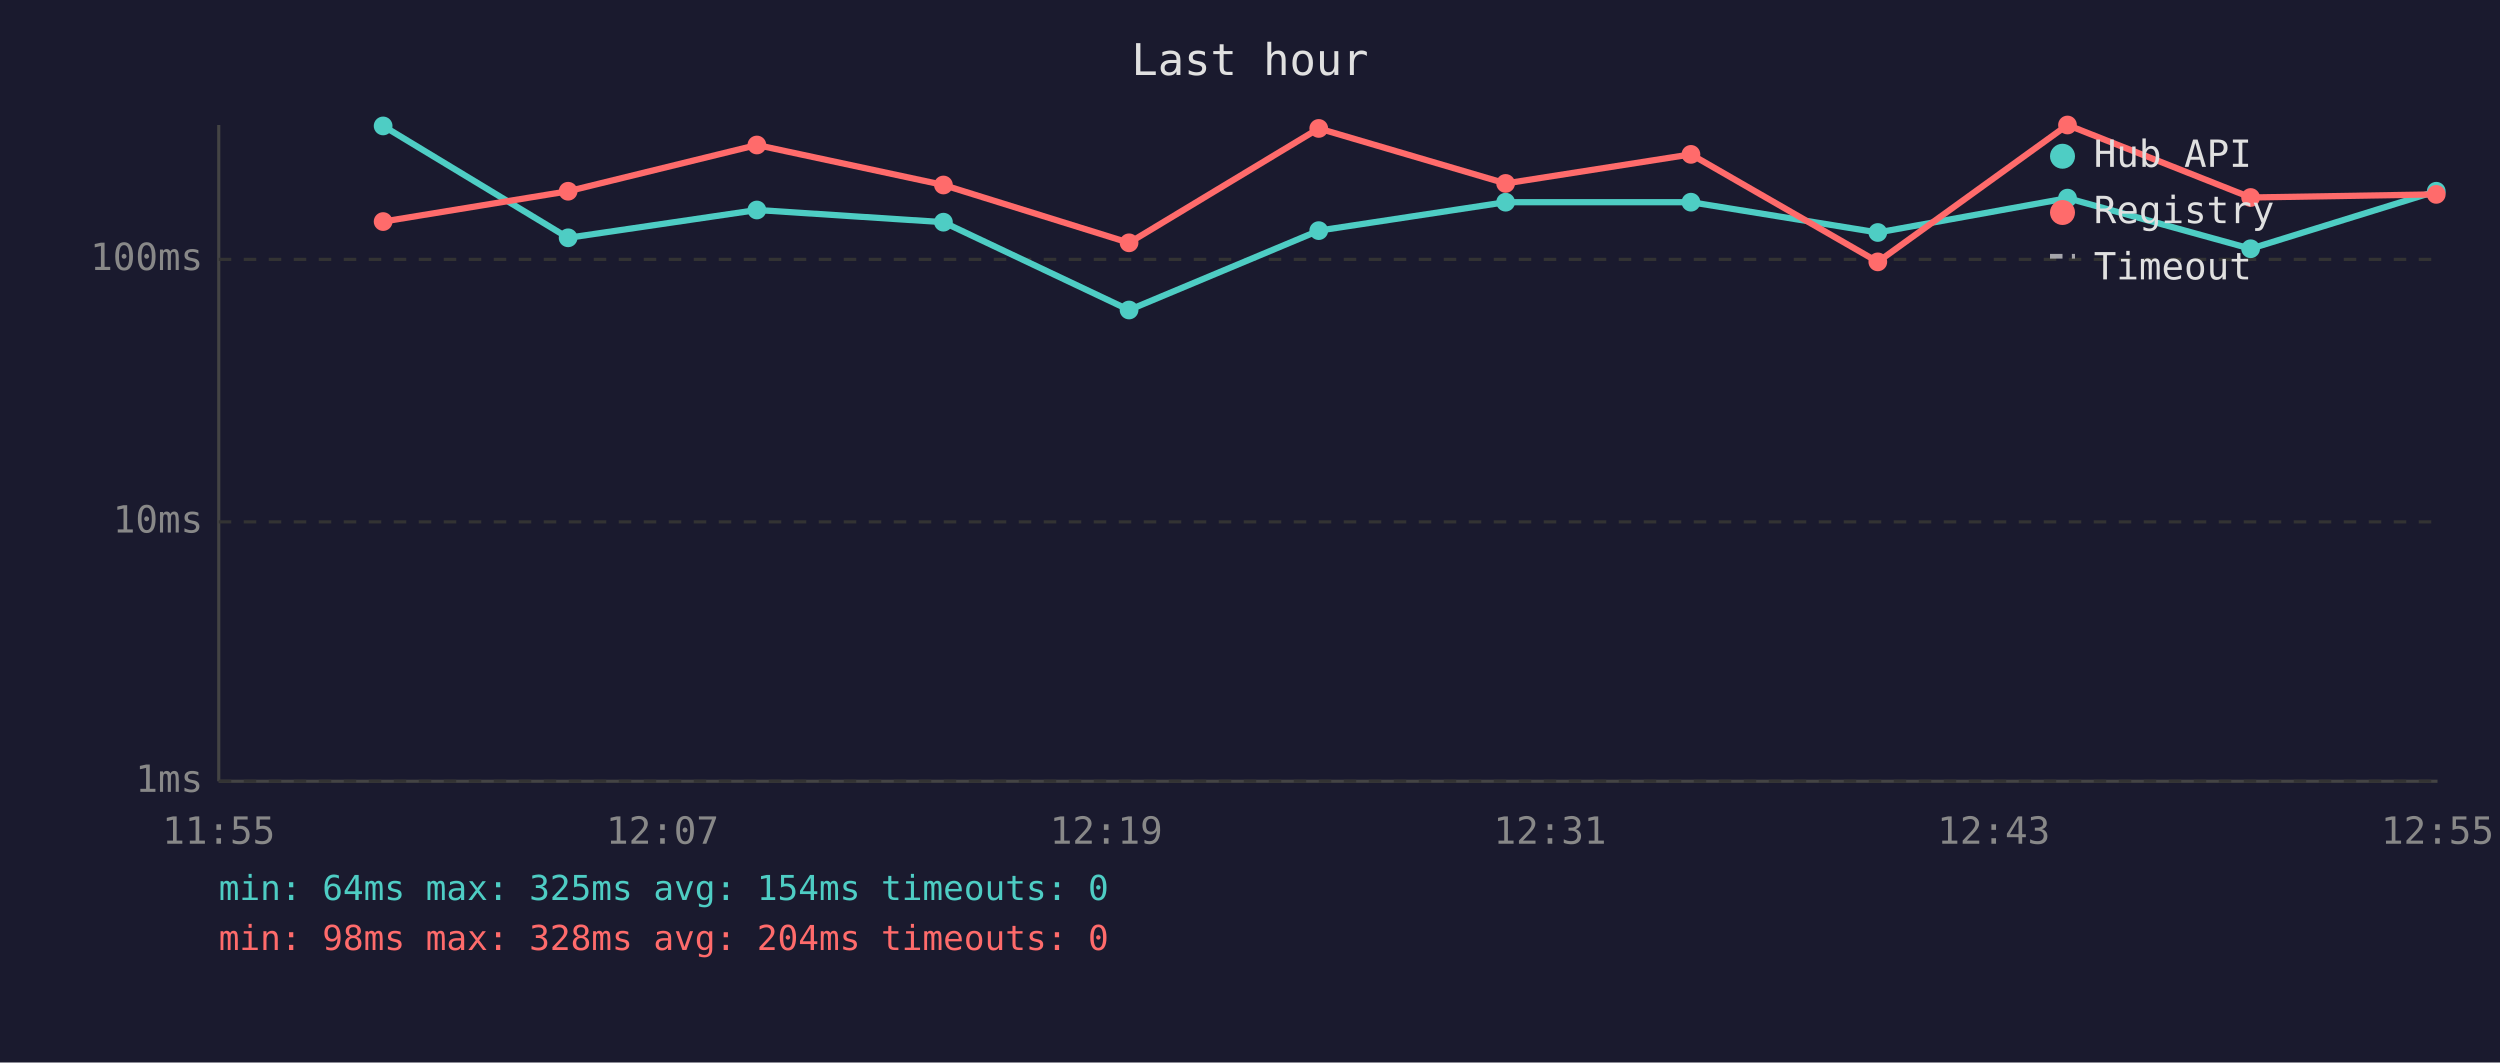
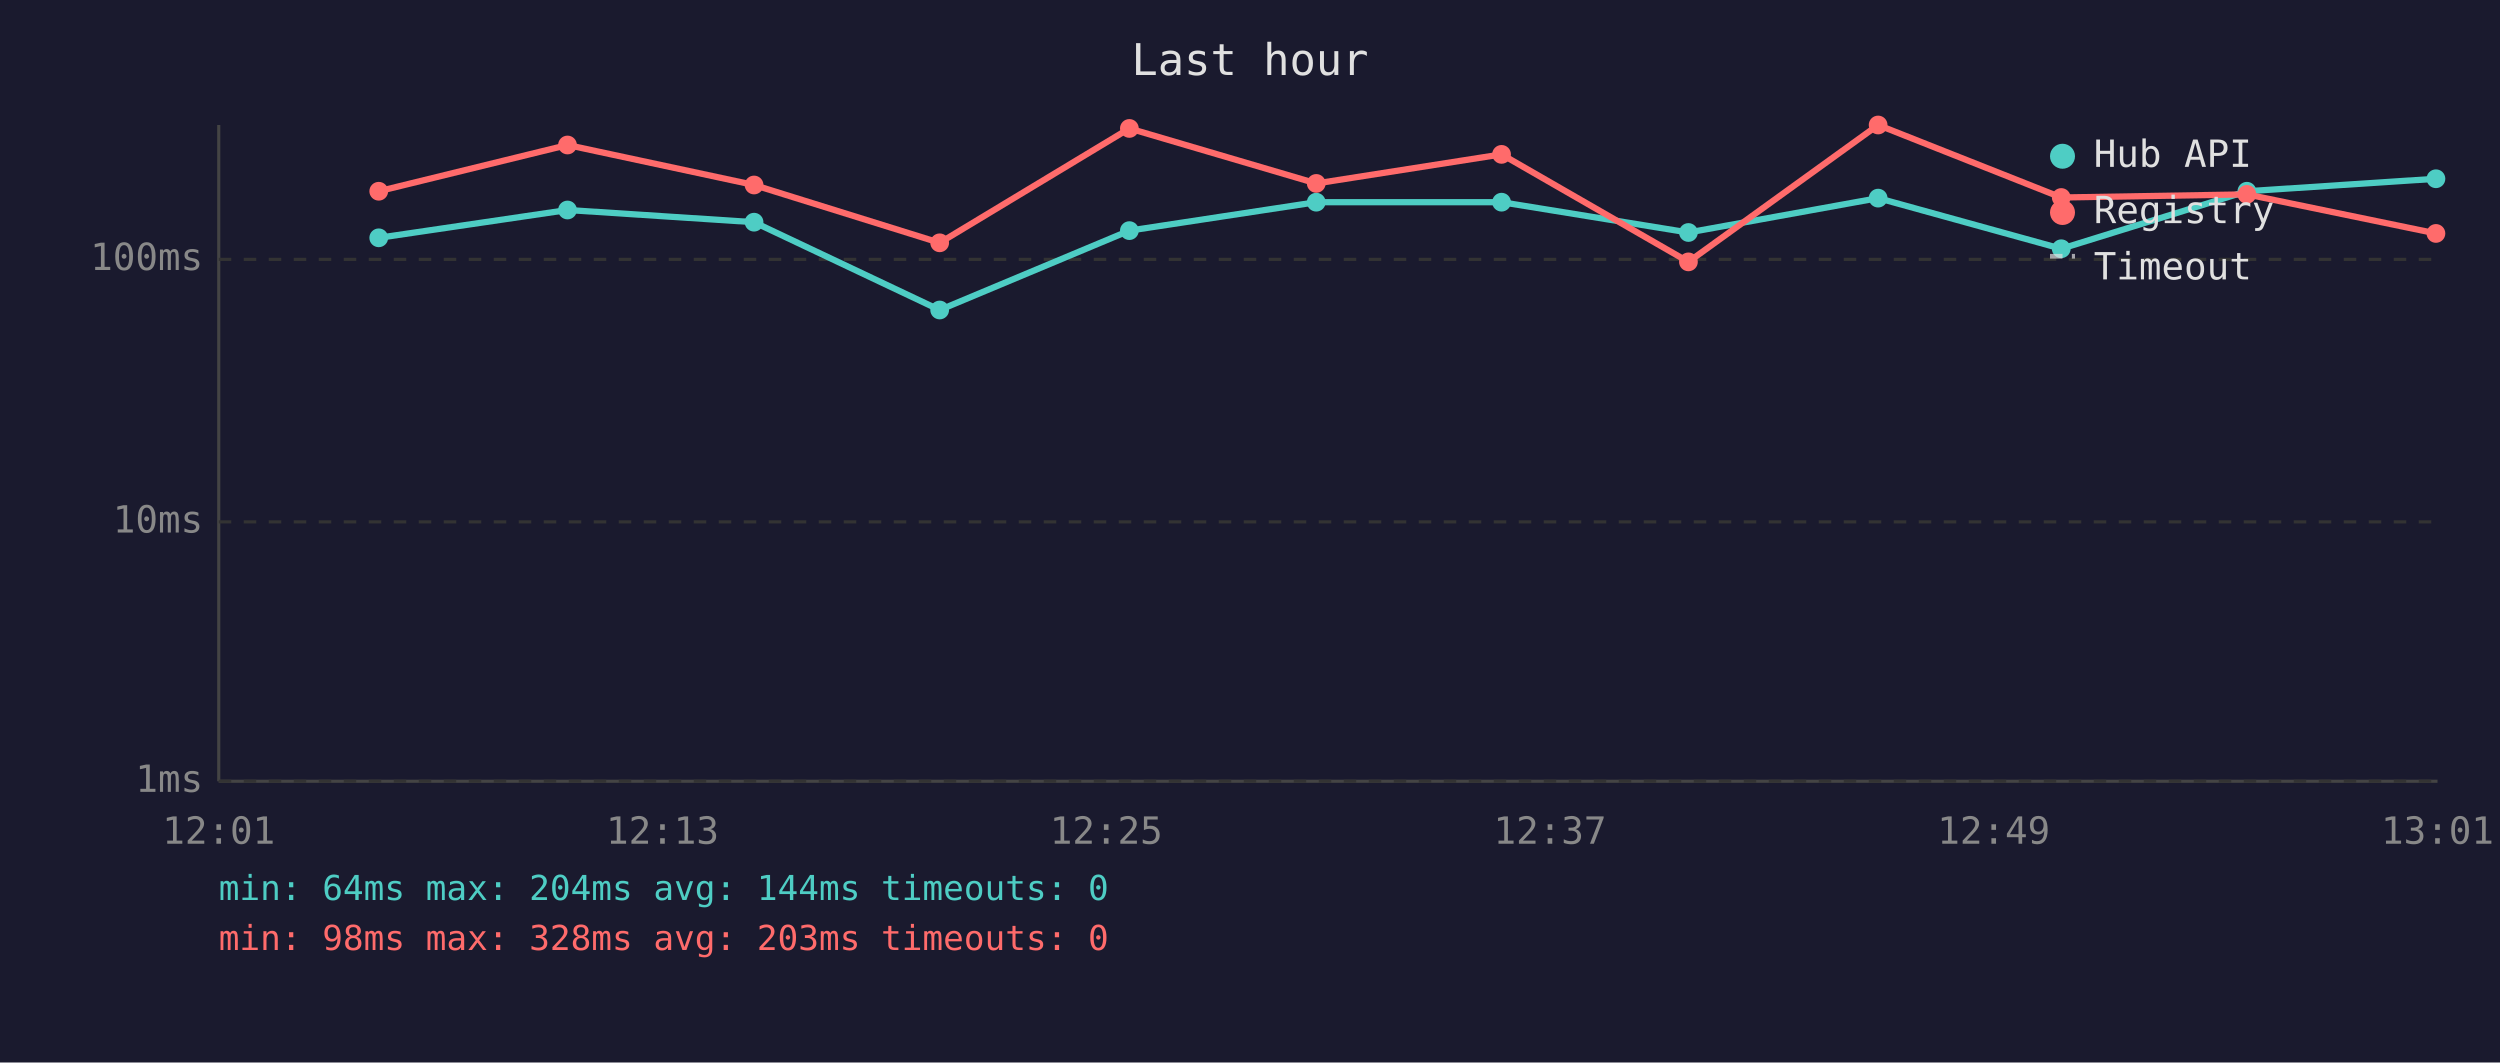
<svg xmlns="http://www.w3.org/2000/svg" viewBox="0 0 800 340" font-family="monospace" font-size="12">
  <rect width="800" height="340" fill="#1a1a2e" />
  <text x="400" y="24" fill="#e0e0e0" font-size="14" text-anchor="middle">Last hour</text>
  <line x1="70" y1="40" x2="70" y2="250" stroke="#444" stroke-width="1" />
  <line x1="70" y1="250" x2="780" y2="250" stroke="#444" stroke-width="1" />
  <line x1="70" y1="250" x2="780" y2="250" stroke="#333" stroke-width="1" stroke-dasharray="4" />
  <text x="65" y="250" fill="#888" text-anchor="end" dominant-baseline="middle">1ms</text>
  <line x1="70" y1="167" x2="780" y2="167" stroke="#333" stroke-width="1" stroke-dasharray="4" />
  <text x="65" y="167" fill="#888" text-anchor="end" dominant-baseline="middle">10ms</text>
  <line x1="70" y1="83" x2="780" y2="83" stroke="#333" stroke-width="1" stroke-dasharray="4" />
  <text x="65" y="83" fill="#888" text-anchor="end" dominant-baseline="middle">100ms</text>
-   <text x="70" y="270" fill="#888" text-anchor="middle">11:55</text>
-   <text x="212" y="270" fill="#888" text-anchor="middle">12:07</text>
-   <text x="354" y="270" fill="#888" text-anchor="middle">12:19</text>
-   <text x="496" y="270" fill="#888" text-anchor="middle">12:31</text>
-   <text x="638" y="270" fill="#888" text-anchor="middle">12:43</text>
-   <text x="780" y="270" fill="#888" text-anchor="middle">12:55</text>
-   <polyline points="122.6,40.3 181.8,76.1 242.2,67.2 301.9,71.1 361.3,99.2 422.0,73.8 481.8,64.7 541.1,64.7 600.9,74.4 661.6,63.4 720.2,79.6 779.6,61.2" fill="none" stroke="#4ecdc4" stroke-width="2" opacity="1" />
-   <circle cx="122.6" cy="40.3" r="3" fill="#4ecdc4" />
-   <circle cx="181.8" cy="76.1" r="3" fill="#4ecdc4" />
-   <circle cx="242.2" cy="67.2" r="3" fill="#4ecdc4" />
-   <circle cx="301.9" cy="71.1" r="3" fill="#4ecdc4" />
-   <circle cx="361.3" cy="99.2" r="3" fill="#4ecdc4" />
-   <circle cx="422.0" cy="73.8" r="3" fill="#4ecdc4" />
-   <circle cx="481.8" cy="64.7" r="3" fill="#4ecdc4" />
-   <circle cx="541.1" cy="64.7" r="3" fill="#4ecdc4" />
-   <circle cx="600.9" cy="74.4" r="3" fill="#4ecdc4" />
-   <circle cx="661.6" cy="63.4" r="3" fill="#4ecdc4" />
-   <circle cx="720.2" cy="79.6" r="3" fill="#4ecdc4" />
-   <circle cx="779.6" cy="61.2" r="3" fill="#4ecdc4" />
-   <polyline points="122.6,70.9 181.8,61.2 242.2,46.4 301.9,59.2 361.3,77.7 422.0,41.1 481.8,58.7 541.1,49.4 600.9,83.8 661.6,40.0 720.2,63.2 779.6,62.2" fill="none" stroke="#ff6b6b" stroke-width="2" opacity="1" />
-   <circle cx="122.6" cy="70.9" r="3" fill="#ff6b6b" />
-   <circle cx="181.8" cy="61.2" r="3" fill="#ff6b6b" />
-   <circle cx="242.2" cy="46.4" r="3" fill="#ff6b6b" />
-   <circle cx="301.9" cy="59.2" r="3" fill="#ff6b6b" />
-   <circle cx="361.3" cy="77.7" r="3" fill="#ff6b6b" />
-   <circle cx="422.0" cy="41.1" r="3" fill="#ff6b6b" />
-   <circle cx="481.8" cy="58.7" r="3" fill="#ff6b6b" />
-   <circle cx="541.1" cy="49.4" r="3" fill="#ff6b6b" />
-   <circle cx="600.9" cy="83.8" r="3" fill="#ff6b6b" />
-   <circle cx="661.6" cy="40.0" r="3" fill="#ff6b6b" />
-   <circle cx="720.2" cy="63.2" r="3" fill="#ff6b6b" />
-   <circle cx="779.6" cy="62.2" r="3" fill="#ff6b6b" />
+   <text x="70" y="270" fill="#888" text-anchor="middle">12:01</text>
+   <text x="212" y="270" fill="#888" text-anchor="middle">12:13</text>
+   <text x="354" y="270" fill="#888" text-anchor="middle">12:25</text>
+   <text x="496" y="270" fill="#888" text-anchor="middle">12:37</text>
+   <text x="638" y="270" fill="#888" text-anchor="middle">12:49</text>
+   <text x="780" y="270" fill="#888" text-anchor="middle">13:01</text>
+   <polyline points="121.2,76.1 181.6,67.2 241.3,71.1 300.7,99.2 361.4,73.8 421.2,64.7 480.5,64.7 540.3,74.4 601.0,63.4 659.6,79.6 719.0,61.2 779.5,57.2" fill="none" stroke="#4ecdc4" stroke-width="2" opacity="1" />
+   <circle cx="121.2" cy="76.1" r="3" fill="#4ecdc4" />
+   <circle cx="181.6" cy="67.2" r="3" fill="#4ecdc4" />
+   <circle cx="241.3" cy="71.1" r="3" fill="#4ecdc4" />
+   <circle cx="300.7" cy="99.2" r="3" fill="#4ecdc4" />
+   <circle cx="361.4" cy="73.8" r="3" fill="#4ecdc4" />
+   <circle cx="421.2" cy="64.7" r="3" fill="#4ecdc4" />
+   <circle cx="480.5" cy="64.7" r="3" fill="#4ecdc4" />
+   <circle cx="540.3" cy="74.4" r="3" fill="#4ecdc4" />
+   <circle cx="601.0" cy="63.4" r="3" fill="#4ecdc4" />
+   <circle cx="659.6" cy="79.6" r="3" fill="#4ecdc4" />
+   <circle cx="719.0" cy="61.2" r="3" fill="#4ecdc4" />
+   <circle cx="779.5" cy="57.2" r="3" fill="#4ecdc4" />
+   <polyline points="121.2,61.2 181.6,46.4 241.3,59.2 300.7,77.7 361.4,41.1 421.2,58.7 480.5,49.4 540.3,83.8 601.0,40.0 659.6,63.2 719.0,62.2 779.5,74.7" fill="none" stroke="#ff6b6b" stroke-width="2" opacity="1" />
+   <circle cx="121.2" cy="61.2" r="3" fill="#ff6b6b" />
+   <circle cx="181.6" cy="46.4" r="3" fill="#ff6b6b" />
+   <circle cx="241.3" cy="59.2" r="3" fill="#ff6b6b" />
+   <circle cx="300.7" cy="77.7" r="3" fill="#ff6b6b" />
+   <circle cx="361.4" cy="41.1" r="3" fill="#ff6b6b" />
+   <circle cx="421.2" cy="58.7" r="3" fill="#ff6b6b" />
+   <circle cx="480.5" cy="49.4" r="3" fill="#ff6b6b" />
+   <circle cx="540.3" cy="83.8" r="3" fill="#ff6b6b" />
+   <circle cx="601.0" cy="40.0" r="3" fill="#ff6b6b" />
+   <circle cx="659.6" cy="63.2" r="3" fill="#ff6b6b" />
+   <circle cx="719.0" cy="62.2" r="3" fill="#ff6b6b" />
+   <circle cx="779.5" cy="74.7" r="3" fill="#ff6b6b" />
  <circle cx="660" cy="50" r="4" fill="#4ecdc4" />
  <text x="670" y="50" fill="#e0e0e0" dominant-baseline="middle">Hub API</text>
  <circle cx="660" cy="68" r="4" fill="#ff6b6b" />
  <text x="670" y="68" fill="#e0e0e0" dominant-baseline="middle">Registry</text>
  <line x1="656" y1="82" x2="664" y2="82" stroke="#e0e0e0" stroke-width="1.5" stroke-dasharray="4,3" opacity="0.7" />
  <text x="670" y="86" fill="#e0e0e0" dominant-baseline="middle">Timeout</text>
-   <text x="70" y="288" fill="#4ecdc4" font-size="11">min: 64ms  max: 325ms  avg: 154ms  timeouts: 0</text>
-   <text x="70" y="304" fill="#ff6b6b" font-size="11">min: 98ms  max: 328ms  avg: 204ms  timeouts: 0</text>
+   <text x="70" y="288" fill="#4ecdc4" font-size="11">min: 64ms  max: 204ms  avg: 144ms  timeouts: 0</text>
+   <text x="70" y="304" fill="#ff6b6b" font-size="11">min: 98ms  max: 328ms  avg: 203ms  timeouts: 0</text>
</svg>
